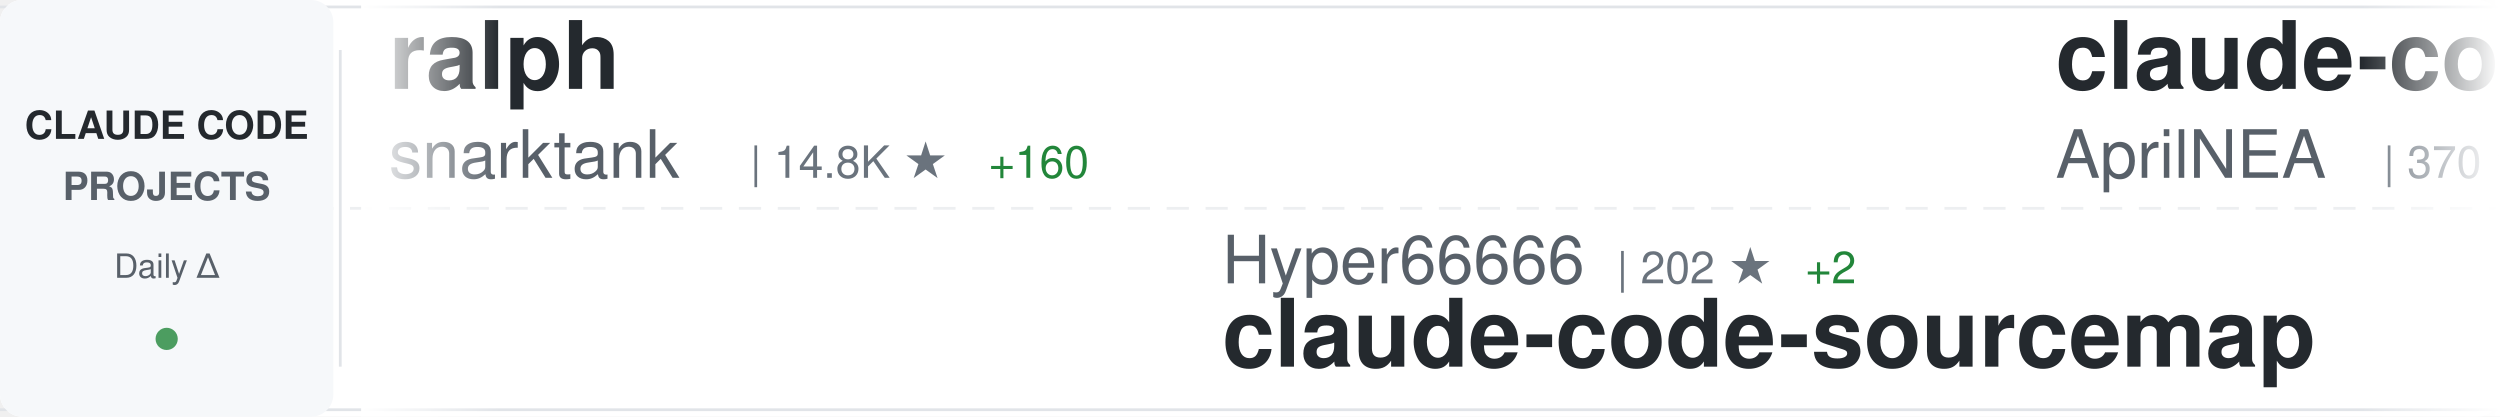
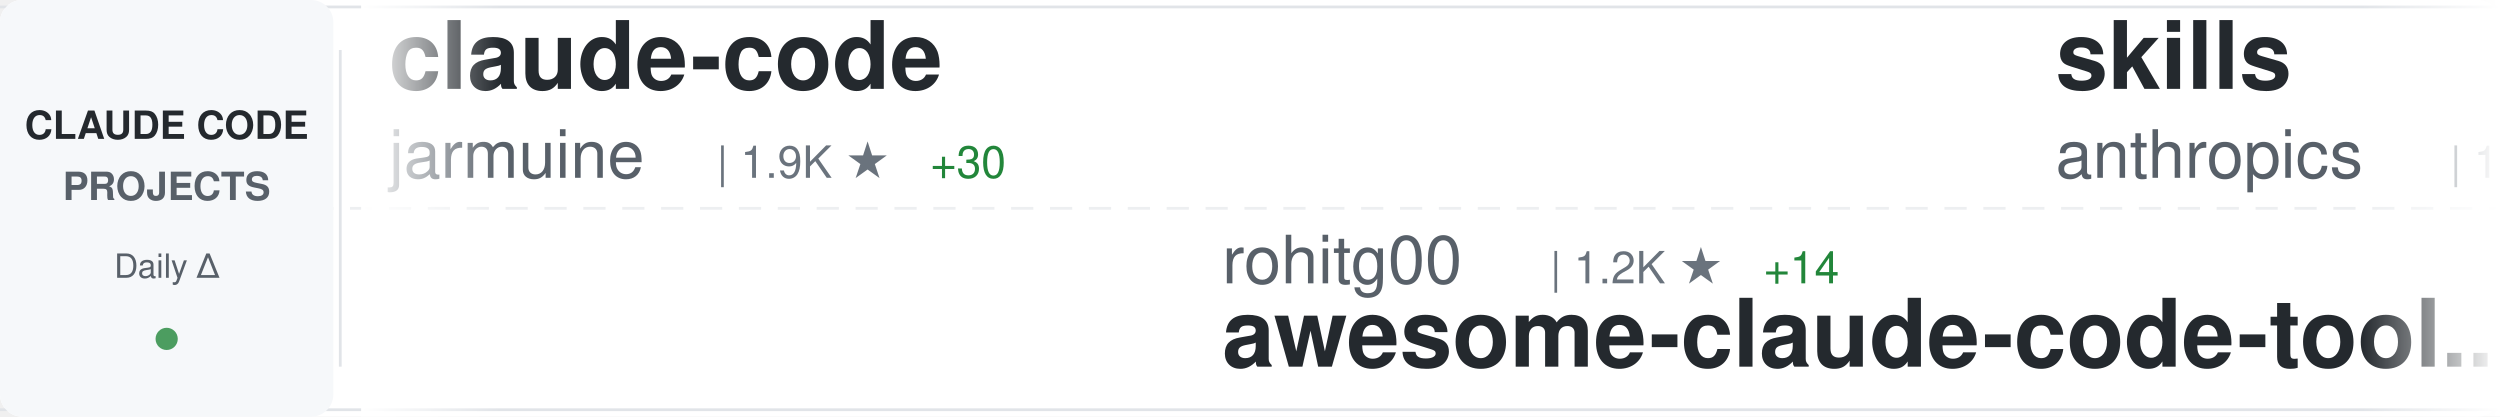
<svg xmlns="http://www.w3.org/2000/svg" width="900" height="150">
  <defs>
    <linearGradient id="awesomeLeftFade" x1="0%" y1="0%" x2="100%" y2="0%">
      <stop offset="0%" style="stop-color:#ffffff;stop-opacity:1" />
      <stop offset="100%" style="stop-color:#ffffff;stop-opacity:0" />
    </linearGradient>
    <linearGradient id="awesomeRightFade" x1="0%" y1="0%" x2="100%" y2="0%">
      <stop offset="0%" style="stop-color:#ffffff;stop-opacity:0" />
      <stop offset="100%" style="stop-color:#ffffff;stop-opacity:1" />
    </linearGradient>
  </defs>
  <rect width="900" height="150" fill="#ffffff" rx="8" />
  <rect x="0" y="2" width="900" height="1" fill="#e1e4e8" />
  <rect x="0" y="147" width="900" height="1" fill="#e1e4e8" />
  <line x1="0" y1="75" x2="900" y2="75" stroke="#e1e4e8" stroke-width="1" stroke-dasharray="8 6" opacity="0.6" />
  <rect x="0" y="0" width="120" height="150" fill="#f6f8fa" rx="8" />
  <text x="60" y="50" font-family="-apple-system, BlinkMacSystemFont, 'Segoe UI', Helvetica, Arial, sans-serif" font-size="14" font-weight="600" fill="#24292e" text-anchor="middle">CLAUDE CODE</text>
  <text x="60" y="72" font-family="-apple-system, BlinkMacSystemFont, 'Segoe UI', Helvetica, Arial, sans-serif" font-size="14" font-weight="600" fill="#586069" text-anchor="middle">PROJECTS</text>
  <text x="60" y="100" font-family="-apple-system, BlinkMacSystemFont, 'Segoe UI', Helvetica, Arial, sans-serif" font-size="12" font-weight="500" fill="#586069" text-anchor="middle">Daily Δ</text>
  <circle cx="60" cy="122" r="4" fill="#22863a" opacity="0.8" />
  <rect x="122" y="18" width="1" height="114" fill="#e1e4e8" />
  <clipPath id="awesomeTickerClip">
    <rect x="130" y="0" width="770" height="150" />
  </clipPath>
  <g clip-path="url(#awesomeTickerClip)">
    <g id="awesomeTickerItems">
      <animateTransform attributeName="transform" attributeType="XML" type="translate" from="0 0" to="-3000 0" dur="54s" repeatCount="indefinite" />
      <g transform="translate(0, 0)">
-         <text x="140" y="32" font-family="-apple-system, BlinkMacSystemFont, 'Segoe UI', Helvetica, Arial, sans-serif" font-size="34" font-weight="600" fill="#24292e">ralph</text>
-         <text x="140" y="64" font-family="-apple-system, BlinkMacSystemFont, 'Segoe UI', Helvetica, Arial, sans-serif" font-size="24" font-weight="400" fill="#586069">snarktank</text>
-         <text x="270" y="64" font-family="-apple-system, BlinkMacSystemFont, 'Segoe UI', Helvetica, Arial, sans-serif" font-size="16" font-weight="500" fill="#6a737d">| 14.8K ★</text>
-         <text x="356" y="64" font-family="-apple-system, BlinkMacSystemFont, 'Segoe UI', Helvetica, Arial, sans-serif" font-size="16" font-weight="500" fill="#22863a"> +160</text>
+         <text x="140" y="32" font-family="-apple-system, BlinkMacSystemFont, 'Segoe UI', Helvetica, Arial, sans-serif" font-size="34" font-weight="600" fill="#24292e">claude-code</text>
+         <text x="140" y="64" font-family="-apple-system, BlinkMacSystemFont, 'Segoe UI', Helvetica, Arial, sans-serif" font-size="24" font-weight="400" fill="#586069">jarmuine</text>
+         <text x="258" y="64" font-family="-apple-system, BlinkMacSystemFont, 'Segoe UI', Helvetica, Arial, sans-serif" font-size="16" font-weight="500" fill="#6a737d">| 1.9K ★</text>
+         <text x="335" y="64" font-family="-apple-system, BlinkMacSystemFont, 'Segoe UI', Helvetica, Arial, sans-serif" font-size="16" font-weight="500" fill="#22863a"> +30</text>
      </g>
      <g transform="translate(300, 0)">
-         <text x="140" y="102" font-family="-apple-system, BlinkMacSystemFont, 'Segoe UI', Helvetica, Arial, sans-serif" font-size="24" font-weight="400" fill="#586069">Hyper66666</text>
-         <text x="282" y="102" font-family="-apple-system, BlinkMacSystemFont, 'Segoe UI', Helvetica, Arial, sans-serif" font-size="16" font-weight="500" fill="#6a737d">| 202 ★</text>
-         <text x="350" y="102" font-family="-apple-system, BlinkMacSystemFont, 'Segoe UI', Helvetica, Arial, sans-serif" font-size="16" font-weight="500" fill="#22863a"> +2</text>
-         <text x="140" y="132" font-family="-apple-system, BlinkMacSystemFont, 'Segoe UI', Helvetica, Arial, sans-serif" font-size="34" font-weight="600" fill="#24292e">claude-code-sourcemap</text>
+         <text x="140" y="102" font-family="-apple-system, BlinkMacSystemFont, 'Segoe UI', Helvetica, Arial, sans-serif" font-size="24" font-weight="400" fill="#586069">rohitg00</text>
+         <text x="258" y="102" font-family="-apple-system, BlinkMacSystemFont, 'Segoe UI', Helvetica, Arial, sans-serif" font-size="16" font-weight="500" fill="#6a737d">| 1.2K ★</text>
+         <text x="335" y="102" font-family="-apple-system, BlinkMacSystemFont, 'Segoe UI', Helvetica, Arial, sans-serif" font-size="16" font-weight="500" fill="#22863a"> +14</text>
+         <text x="140" y="132" font-family="-apple-system, BlinkMacSystemFont, 'Segoe UI', Helvetica, Arial, sans-serif" font-size="34" font-weight="600" fill="#24292e">awesome-claude-code-tool...</text>
      </g>
      <g transform="translate(600, 0)">
-         <text x="140" y="32" font-family="-apple-system, BlinkMacSystemFont, 'Segoe UI', Helvetica, Arial, sans-serif" font-size="34" font-weight="600" fill="#24292e">claude-code-source</text>
-         <text x="140" y="64" font-family="-apple-system, BlinkMacSystemFont, 'Segoe UI', Helvetica, Arial, sans-serif" font-size="24" font-weight="400" fill="#586069">AprilNEA</text>
-         <text x="258" y="64" font-family="-apple-system, BlinkMacSystemFont, 'Segoe UI', Helvetica, Arial, sans-serif" font-size="16" font-weight="500" fill="#6a737d">| 370 ★</text>
-         <text x="326" y="64" font-family="-apple-system, BlinkMacSystemFont, 'Segoe UI', Helvetica, Arial, sans-serif" font-size="16" font-weight="500" fill="#22863a"> +3</text>
+         <text x="140" y="32" font-family="-apple-system, BlinkMacSystemFont, 'Segoe UI', Helvetica, Arial, sans-serif" font-size="34" font-weight="600" fill="#24292e">skills</text>
+         <text x="140" y="64" font-family="-apple-system, BlinkMacSystemFont, 'Segoe UI', Helvetica, Arial, sans-serif" font-size="24" font-weight="400" fill="#586069">anthropics</text>
+         <text x="282" y="64" font-family="-apple-system, BlinkMacSystemFont, 'Segoe UI', Helvetica, Arial, sans-serif" font-size="16" font-weight="500" fill="#6a737d">| 113.7K ★</text>
+         <text x="377" y="64" font-family="-apple-system, BlinkMacSystemFont, 'Segoe UI', Helvetica, Arial, sans-serif" font-size="16" font-weight="500" fill="#22863a"> +821</text>
      </g>
      <g transform="translate(900, 0)">
-         <text x="140" y="102" font-family="-apple-system, BlinkMacSystemFont, 'Segoe UI', Helvetica, Arial, sans-serif" font-size="24" font-weight="400" fill="#586069">carlvellotti</text>
-         <text x="306" y="102" font-family="-apple-system, BlinkMacSystemFont, 'Segoe UI', Helvetica, Arial, sans-serif" font-size="16" font-weight="500" fill="#6a737d">| 1.8K ★</text>
-         <text x="383" y="102" font-family="-apple-system, BlinkMacSystemFont, 'Segoe UI', Helvetica, Arial, sans-serif" font-size="16" font-weight="500" fill="#22863a"> +23</text>
-         <text x="140" y="132" font-family="-apple-system, BlinkMacSystemFont, 'Segoe UI', Helvetica, Arial, sans-serif" font-size="34" font-weight="600" fill="#24292e">claude-code-pm-course</text>
+         <text x="140" y="102" font-family="-apple-system, BlinkMacSystemFont, 'Segoe UI', Helvetica, Arial, sans-serif" font-size="24" font-weight="400" fill="#586069">oboard</text>
+         <text x="234" y="102" font-family="-apple-system, BlinkMacSystemFont, 'Segoe UI', Helvetica, Arial, sans-serif" font-size="16" font-weight="500" fill="#6a737d">| 2.9K ★</text>
+         <text x="311" y="102" font-family="-apple-system, BlinkMacSystemFont, 'Segoe UI', Helvetica, Arial, sans-serif" font-size="16" font-weight="500" fill="#22863a"> +22</text>
+         <text x="140" y="132" font-family="-apple-system, BlinkMacSystemFont, 'Segoe UI', Helvetica, Arial, sans-serif" font-size="34" font-weight="600" fill="#24292e">claude-code-rev</text>
      </g>
      <g transform="translate(1200, 0)">
-         <text x="140" y="32" font-family="-apple-system, BlinkMacSystemFont, 'Segoe UI', Helvetica, Arial, sans-serif" font-size="34" font-weight="600" fill="#24292e">how-claude-code-works</text>
-         <text x="140" y="64" font-family="-apple-system, BlinkMacSystemFont, 'Segoe UI', Helvetica, Arial, sans-serif" font-size="24" font-weight="400" fill="#586069">Windy3f3f3f3f</text>
-         <text x="318" y="64" font-family="-apple-system, BlinkMacSystemFont, 'Segoe UI', Helvetica, Arial, sans-serif" font-size="16" font-weight="500" fill="#6a737d">| 1.7K ★</text>
-         <text x="395" y="64" font-family="-apple-system, BlinkMacSystemFont, 'Segoe UI', Helvetica, Arial, sans-serif" font-size="16" font-weight="500" fill="#22863a"> +38</text>
+         <text x="140" y="32" font-family="-apple-system, BlinkMacSystemFont, 'Segoe UI', Helvetica, Arial, sans-serif" font-size="34" font-weight="600" fill="#24292e">claude-code-ultimate-gui...</text>
+         <text x="140" y="64" font-family="-apple-system, BlinkMacSystemFont, 'Segoe UI', Helvetica, Arial, sans-serif" font-size="24" font-weight="400" fill="#586069">FlorianBruniaux</text>
+         <text x="342" y="64" font-family="-apple-system, BlinkMacSystemFont, 'Segoe UI', Helvetica, Arial, sans-serif" font-size="16" font-weight="500" fill="#6a737d">| 3.1K ★</text>
+         <text x="419" y="64" font-family="-apple-system, BlinkMacSystemFont, 'Segoe UI', Helvetica, Arial, sans-serif" font-size="16" font-weight="500" fill="#22863a"> +31</text>
      </g>
      <g transform="translate(1500, 0)">
-         <text x="140" y="102" font-family="-apple-system, BlinkMacSystemFont, 'Segoe UI', Helvetica, Arial, sans-serif" font-size="24" font-weight="400" fill="#586069">fazxes</text>
-         <text x="234" y="102" font-family="-apple-system, BlinkMacSystemFont, 'Segoe UI', Helvetica, Arial, sans-serif" font-size="16" font-weight="500" fill="#6a737d">| 199 ★</text>
-         <text x="302" y="102" font-family="-apple-system, BlinkMacSystemFont, 'Segoe UI', Helvetica, Arial, sans-serif" font-size="16" font-weight="500" fill="#22863a"> +4</text>
-         <text x="140" y="132" font-family="-apple-system, BlinkMacSystemFont, 'Segoe UI', Helvetica, Arial, sans-serif" font-size="34" font-weight="600" fill="#24292e">Claude-code</text>
+         <text x="140" y="102" font-family="-apple-system, BlinkMacSystemFont, 'Segoe UI', Helvetica, Arial, sans-serif" font-size="24" font-weight="400" fill="#586069">mehmoodosman</text>
+         <text x="306" y="102" font-family="-apple-system, BlinkMacSystemFont, 'Segoe UI', Helvetica, Arial, sans-serif" font-size="16" font-weight="500" fill="#6a737d">| 157 ★</text>
+         <text x="140" y="132" font-family="-apple-system, BlinkMacSystemFont, 'Segoe UI', Helvetica, Arial, sans-serif" font-size="34" font-weight="600" fill="#24292e">claude-code</text>
      </g>
      <g transform="translate(1800, 0)">
-         <text x="140" y="32" font-family="-apple-system, BlinkMacSystemFont, 'Segoe UI', Helvetica, Arial, sans-serif" font-size="34" font-weight="600" fill="#24292e">claude-code</text>
-         <text x="140" y="64" font-family="-apple-system, BlinkMacSystemFont, 'Segoe UI', Helvetica, Arial, sans-serif" font-size="24" font-weight="400" fill="#586069">lowcortisolprogrammer</text>
-         <text x="414" y="64" font-family="-apple-system, BlinkMacSystemFont, 'Segoe UI', Helvetica, Arial, sans-serif" font-size="16" font-weight="500" fill="#6a737d">| 170 ★</text>
+         <text x="140" y="32" font-family="-apple-system, BlinkMacSystemFont, 'Segoe UI', Helvetica, Arial, sans-serif" font-size="34" font-weight="600" fill="#24292e">claude-code-router</text>
+         <text x="140" y="64" font-family="-apple-system, BlinkMacSystemFont, 'Segoe UI', Helvetica, Arial, sans-serif" font-size="24" font-weight="400" fill="#586069">musistudio</text>
+         <text x="282" y="64" font-family="-apple-system, BlinkMacSystemFont, 'Segoe UI', Helvetica, Arial, sans-serif" font-size="16" font-weight="500" fill="#6a737d">| 31.9K ★</text>
+         <text x="368" y="64" font-family="-apple-system, BlinkMacSystemFont, 'Segoe UI', Helvetica, Arial, sans-serif" font-size="16" font-weight="500" fill="#22863a"> +86</text>
      </g>
      <g transform="translate(2100, 0)">
-         <text x="140" y="102" font-family="-apple-system, BlinkMacSystemFont, 'Segoe UI', Helvetica, Arial, sans-serif" font-size="24" font-weight="400" fill="#586069">codeaashu</text>
-         <text x="270" y="102" font-family="-apple-system, BlinkMacSystemFont, 'Segoe UI', Helvetica, Arial, sans-serif" font-size="16" font-weight="500" fill="#6a737d">| 1.9K ★</text>
-         <text x="347" y="102" font-family="-apple-system, BlinkMacSystemFont, 'Segoe UI', Helvetica, Arial, sans-serif" font-size="16" font-weight="500" fill="#22863a"> +58</text>
-         <text x="140" y="132" font-family="-apple-system, BlinkMacSystemFont, 'Segoe UI', Helvetica, Arial, sans-serif" font-size="34" font-weight="600" fill="#24292e">claude-code</text>
+         <text x="140" y="102" font-family="-apple-system, BlinkMacSystemFont, 'Segoe UI', Helvetica, Arial, sans-serif" font-size="24" font-weight="400" fill="#586069">ykdojo</text>
+         <text x="234" y="102" font-family="-apple-system, BlinkMacSystemFont, 'Segoe UI', Helvetica, Arial, sans-serif" font-size="16" font-weight="500" fill="#6a737d">| 7.3K ★</text>
+         <text x="311" y="102" font-family="-apple-system, BlinkMacSystemFont, 'Segoe UI', Helvetica, Arial, sans-serif" font-size="16" font-weight="500" fill="#22863a"> +30</text>
+         <text x="140" y="132" font-family="-apple-system, BlinkMacSystemFont, 'Segoe UI', Helvetica, Arial, sans-serif" font-size="34" font-weight="600" fill="#24292e">claude-code-tips</text>
      </g>
      <g transform="translate(2400, 0)">
-         <text x="140" y="32" font-family="-apple-system, BlinkMacSystemFont, 'Segoe UI', Helvetica, Arial, sans-serif" font-size="34" font-weight="600" fill="#24292e">claude-code-tips</text>
-         <text x="140" y="64" font-family="-apple-system, BlinkMacSystemFont, 'Segoe UI', Helvetica, Arial, sans-serif" font-size="24" font-weight="400" fill="#586069">ykdojo</text>
-         <text x="234" y="64" font-family="-apple-system, BlinkMacSystemFont, 'Segoe UI', Helvetica, Arial, sans-serif" font-size="16" font-weight="500" fill="#6a737d">| 7.3K ★</text>
-         <text x="311" y="64" font-family="-apple-system, BlinkMacSystemFont, 'Segoe UI', Helvetica, Arial, sans-serif" font-size="16" font-weight="500" fill="#22863a"> +28</text>
+         <text x="140" y="32" font-family="-apple-system, BlinkMacSystemFont, 'Segoe UI', Helvetica, Arial, sans-serif" font-size="34" font-weight="600" fill="#24292e">claude-code-proxy</text>
+         <text x="140" y="64" font-family="-apple-system, BlinkMacSystemFont, 'Segoe UI', Helvetica, Arial, sans-serif" font-size="24" font-weight="400" fill="#586069">1rgs</text>
+         <text x="210" y="64" font-family="-apple-system, BlinkMacSystemFont, 'Segoe UI', Helvetica, Arial, sans-serif" font-size="16" font-weight="500" fill="#6a737d">| 3.4K ★</text>
+         <text x="287" y="64" font-family="-apple-system, BlinkMacSystemFont, 'Segoe UI', Helvetica, Arial, sans-serif" font-size="16" font-weight="500" fill="#22863a"> +4</text>
      </g>
      <g transform="translate(2700, 0)">
-         <text x="140" y="102" font-family="-apple-system, BlinkMacSystemFont, 'Segoe UI', Helvetica, Arial, sans-serif" font-size="24" font-weight="400" fill="#586069">eyaltoledano</text>
-         <text x="306" y="102" font-family="-apple-system, BlinkMacSystemFont, 'Segoe UI', Helvetica, Arial, sans-serif" font-size="16" font-weight="500" fill="#6a737d">| 26.5K ★</text>
-         <text x="392" y="102" font-family="-apple-system, BlinkMacSystemFont, 'Segoe UI', Helvetica, Arial, sans-serif" font-size="16" font-weight="500" fill="#22863a"> +19</text>
-         <text x="140" y="132" font-family="-apple-system, BlinkMacSystemFont, 'Segoe UI', Helvetica, Arial, sans-serif" font-size="34" font-weight="600" fill="#24292e">claude-task-master</text>
+         <text x="140" y="102" font-family="-apple-system, BlinkMacSystemFont, 'Segoe UI', Helvetica, Arial, sans-serif" font-size="24" font-weight="400" fill="#586069">Kuberwastaken</text>
+         <text x="318" y="102" font-family="-apple-system, BlinkMacSystemFont, 'Segoe UI', Helvetica, Arial, sans-serif" font-size="16" font-weight="500" fill="#6a737d">| 8.8K ★</text>
+         <text x="395" y="102" font-family="-apple-system, BlinkMacSystemFont, 'Segoe UI', Helvetica, Arial, sans-serif" font-size="16" font-weight="500" fill="#22863a"> +100</text>
+         <text x="140" y="132" font-family="-apple-system, BlinkMacSystemFont, 'Segoe UI', Helvetica, Arial, sans-serif" font-size="34" font-weight="600" fill="#24292e">claurst</text>
      </g>
      <g transform="translate(3000, 0)">
-         <text x="140" y="32" font-family="-apple-system, BlinkMacSystemFont, 'Segoe UI', Helvetica, Arial, sans-serif" font-size="34" font-weight="600" fill="#24292e">ralph</text>
-         <text x="140" y="64" font-family="-apple-system, BlinkMacSystemFont, 'Segoe UI', Helvetica, Arial, sans-serif" font-size="24" font-weight="400" fill="#586069">snarktank</text>
-         <text x="270" y="64" font-family="-apple-system, BlinkMacSystemFont, 'Segoe UI', Helvetica, Arial, sans-serif" font-size="16" font-weight="500" fill="#6a737d">| 14.8K ★</text>
-         <text x="356" y="64" font-family="-apple-system, BlinkMacSystemFont, 'Segoe UI', Helvetica, Arial, sans-serif" font-size="16" font-weight="500" fill="#22863a"> +160</text>
+         <text x="140" y="32" font-family="-apple-system, BlinkMacSystemFont, 'Segoe UI', Helvetica, Arial, sans-serif" font-size="34" font-weight="600" fill="#24292e">claude-code</text>
+         <text x="140" y="64" font-family="-apple-system, BlinkMacSystemFont, 'Segoe UI', Helvetica, Arial, sans-serif" font-size="24" font-weight="400" fill="#586069">jarmuine</text>
+         <text x="258" y="64" font-family="-apple-system, BlinkMacSystemFont, 'Segoe UI', Helvetica, Arial, sans-serif" font-size="16" font-weight="500" fill="#6a737d">| 1.9K ★</text>
+         <text x="335" y="64" font-family="-apple-system, BlinkMacSystemFont, 'Segoe UI', Helvetica, Arial, sans-serif" font-size="16" font-weight="500" fill="#22863a"> +30</text>
      </g>
      <g transform="translate(3300, 0)">
-         <text x="140" y="102" font-family="-apple-system, BlinkMacSystemFont, 'Segoe UI', Helvetica, Arial, sans-serif" font-size="24" font-weight="400" fill="#586069">Hyper66666</text>
-         <text x="282" y="102" font-family="-apple-system, BlinkMacSystemFont, 'Segoe UI', Helvetica, Arial, sans-serif" font-size="16" font-weight="500" fill="#6a737d">| 202 ★</text>
-         <text x="350" y="102" font-family="-apple-system, BlinkMacSystemFont, 'Segoe UI', Helvetica, Arial, sans-serif" font-size="16" font-weight="500" fill="#22863a"> +2</text>
-         <text x="140" y="132" font-family="-apple-system, BlinkMacSystemFont, 'Segoe UI', Helvetica, Arial, sans-serif" font-size="34" font-weight="600" fill="#24292e">claude-code-sourcemap</text>
+         <text x="140" y="102" font-family="-apple-system, BlinkMacSystemFont, 'Segoe UI', Helvetica, Arial, sans-serif" font-size="24" font-weight="400" fill="#586069">rohitg00</text>
+         <text x="258" y="102" font-family="-apple-system, BlinkMacSystemFont, 'Segoe UI', Helvetica, Arial, sans-serif" font-size="16" font-weight="500" fill="#6a737d">| 1.2K ★</text>
+         <text x="335" y="102" font-family="-apple-system, BlinkMacSystemFont, 'Segoe UI', Helvetica, Arial, sans-serif" font-size="16" font-weight="500" fill="#22863a"> +14</text>
+         <text x="140" y="132" font-family="-apple-system, BlinkMacSystemFont, 'Segoe UI', Helvetica, Arial, sans-serif" font-size="34" font-weight="600" fill="#24292e">awesome-claude-code-tool...</text>
      </g>
      <g transform="translate(3600, 0)">
-         <text x="140" y="32" font-family="-apple-system, BlinkMacSystemFont, 'Segoe UI', Helvetica, Arial, sans-serif" font-size="34" font-weight="600" fill="#24292e">claude-code-source</text>
-         <text x="140" y="64" font-family="-apple-system, BlinkMacSystemFont, 'Segoe UI', Helvetica, Arial, sans-serif" font-size="24" font-weight="400" fill="#586069">AprilNEA</text>
-         <text x="258" y="64" font-family="-apple-system, BlinkMacSystemFont, 'Segoe UI', Helvetica, Arial, sans-serif" font-size="16" font-weight="500" fill="#6a737d">| 370 ★</text>
-         <text x="326" y="64" font-family="-apple-system, BlinkMacSystemFont, 'Segoe UI', Helvetica, Arial, sans-serif" font-size="16" font-weight="500" fill="#22863a"> +3</text>
+         <text x="140" y="32" font-family="-apple-system, BlinkMacSystemFont, 'Segoe UI', Helvetica, Arial, sans-serif" font-size="34" font-weight="600" fill="#24292e">skills</text>
+         <text x="140" y="64" font-family="-apple-system, BlinkMacSystemFont, 'Segoe UI', Helvetica, Arial, sans-serif" font-size="24" font-weight="400" fill="#586069">anthropics</text>
+         <text x="282" y="64" font-family="-apple-system, BlinkMacSystemFont, 'Segoe UI', Helvetica, Arial, sans-serif" font-size="16" font-weight="500" fill="#6a737d">| 113.7K ★</text>
+         <text x="377" y="64" font-family="-apple-system, BlinkMacSystemFont, 'Segoe UI', Helvetica, Arial, sans-serif" font-size="16" font-weight="500" fill="#22863a"> +821</text>
      </g>
      <g transform="translate(3900, 0)">
-         <text x="140" y="102" font-family="-apple-system, BlinkMacSystemFont, 'Segoe UI', Helvetica, Arial, sans-serif" font-size="24" font-weight="400" fill="#586069">carlvellotti</text>
-         <text x="306" y="102" font-family="-apple-system, BlinkMacSystemFont, 'Segoe UI', Helvetica, Arial, sans-serif" font-size="16" font-weight="500" fill="#6a737d">| 1.8K ★</text>
-         <text x="383" y="102" font-family="-apple-system, BlinkMacSystemFont, 'Segoe UI', Helvetica, Arial, sans-serif" font-size="16" font-weight="500" fill="#22863a"> +23</text>
-         <text x="140" y="132" font-family="-apple-system, BlinkMacSystemFont, 'Segoe UI', Helvetica, Arial, sans-serif" font-size="34" font-weight="600" fill="#24292e">claude-code-pm-course</text>
+         <text x="140" y="102" font-family="-apple-system, BlinkMacSystemFont, 'Segoe UI', Helvetica, Arial, sans-serif" font-size="24" font-weight="400" fill="#586069">oboard</text>
+         <text x="234" y="102" font-family="-apple-system, BlinkMacSystemFont, 'Segoe UI', Helvetica, Arial, sans-serif" font-size="16" font-weight="500" fill="#6a737d">| 2.9K ★</text>
+         <text x="311" y="102" font-family="-apple-system, BlinkMacSystemFont, 'Segoe UI', Helvetica, Arial, sans-serif" font-size="16" font-weight="500" fill="#22863a"> +22</text>
+         <text x="140" y="132" font-family="-apple-system, BlinkMacSystemFont, 'Segoe UI', Helvetica, Arial, sans-serif" font-size="34" font-weight="600" fill="#24292e">claude-code-rev</text>
      </g>
    </g>
  </g>
  <rect x="130" y="0" width="50" height="150" fill="url(#awesomeLeftFade)" />
  <rect x="850" y="0" width="50" height="150" fill="url(#awesomeRightFade)" />
</svg>
